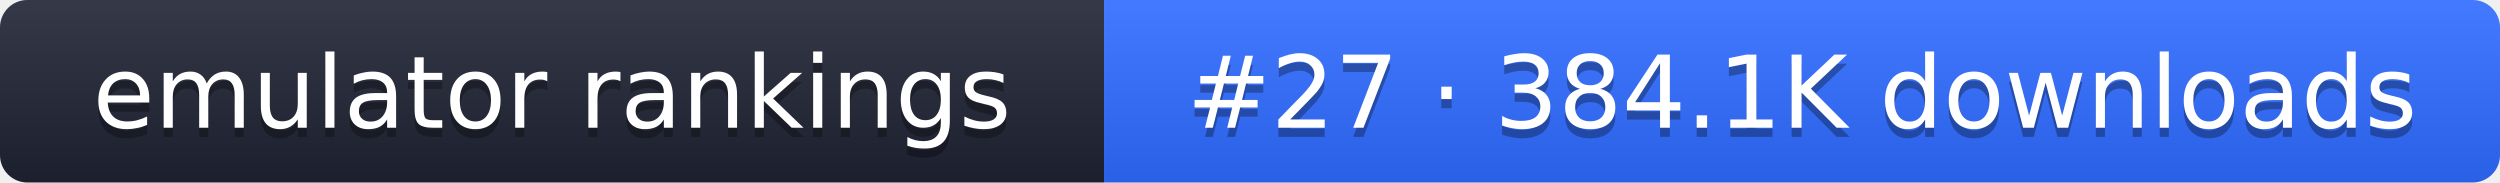
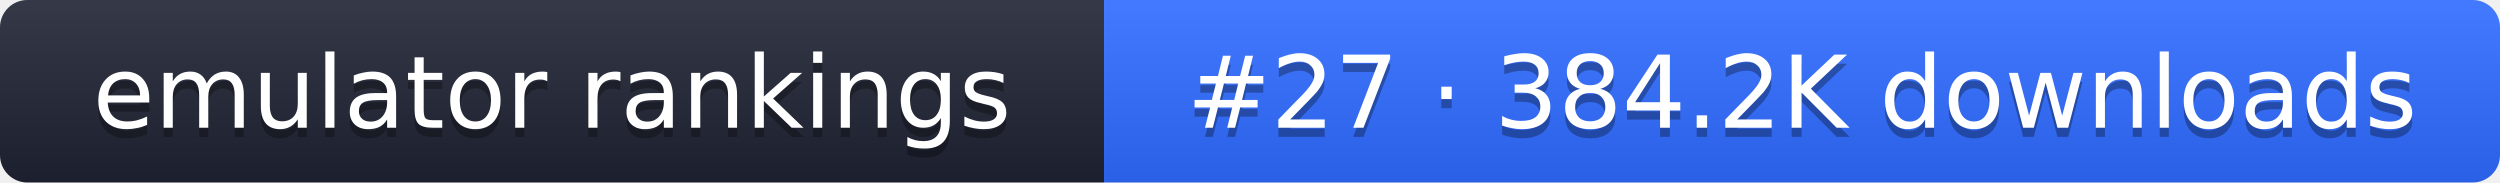
- <svg xmlns="http://www.w3.org/2000/svg" width="274" height="20" role="img" aria-label="emulator rankings: #27 · 384.1K downloads">
+ <svg xmlns="http://www.w3.org/2000/svg" width="274" height="20" role="img" aria-label="emulator rankings: #27 · 384.2K downloads">
  <linearGradient id="g" x2="0" y2="100%">
    <stop offset="0" stop-color="#fff" stop-opacity=".1" />
    <stop offset="1" stop-opacity=".1" />
  </linearGradient>
  <clipPath id="r">
    <rect width="274" height="20" rx="3" fill="#fff" />
  </clipPath>
  <g clip-path="url(#r)">
    <rect width="121" height="20" fill="#1f2433" />
    <rect x="121" width="153" height="20" fill="#2f6bff" />
    <rect width="274" height="20" fill="url(#g)" />
  </g>
  <g fill="#fff" text-anchor="middle" font-family="Verdana,DejaVu Sans,sans-serif" font-size="11">
    <text x="60.5" y="15" fill="#010101" fill-opacity=".3">emulator rankings</text>
    <text x="60.5" y="14">emulator rankings</text>
-     <text x="197.5" y="15" fill="#010101" fill-opacity=".3">#27 · 384.1K downloads</text>
-     <text x="197.5" y="14">#27 · 384.1K downloads</text>
+     <text x="197.5" y="15" fill="#010101" fill-opacity=".3">#27 · 384.2K downloads</text>
+     <text x="197.5" y="14">#27 · 384.2K downloads</text>
  </g>
</svg>
